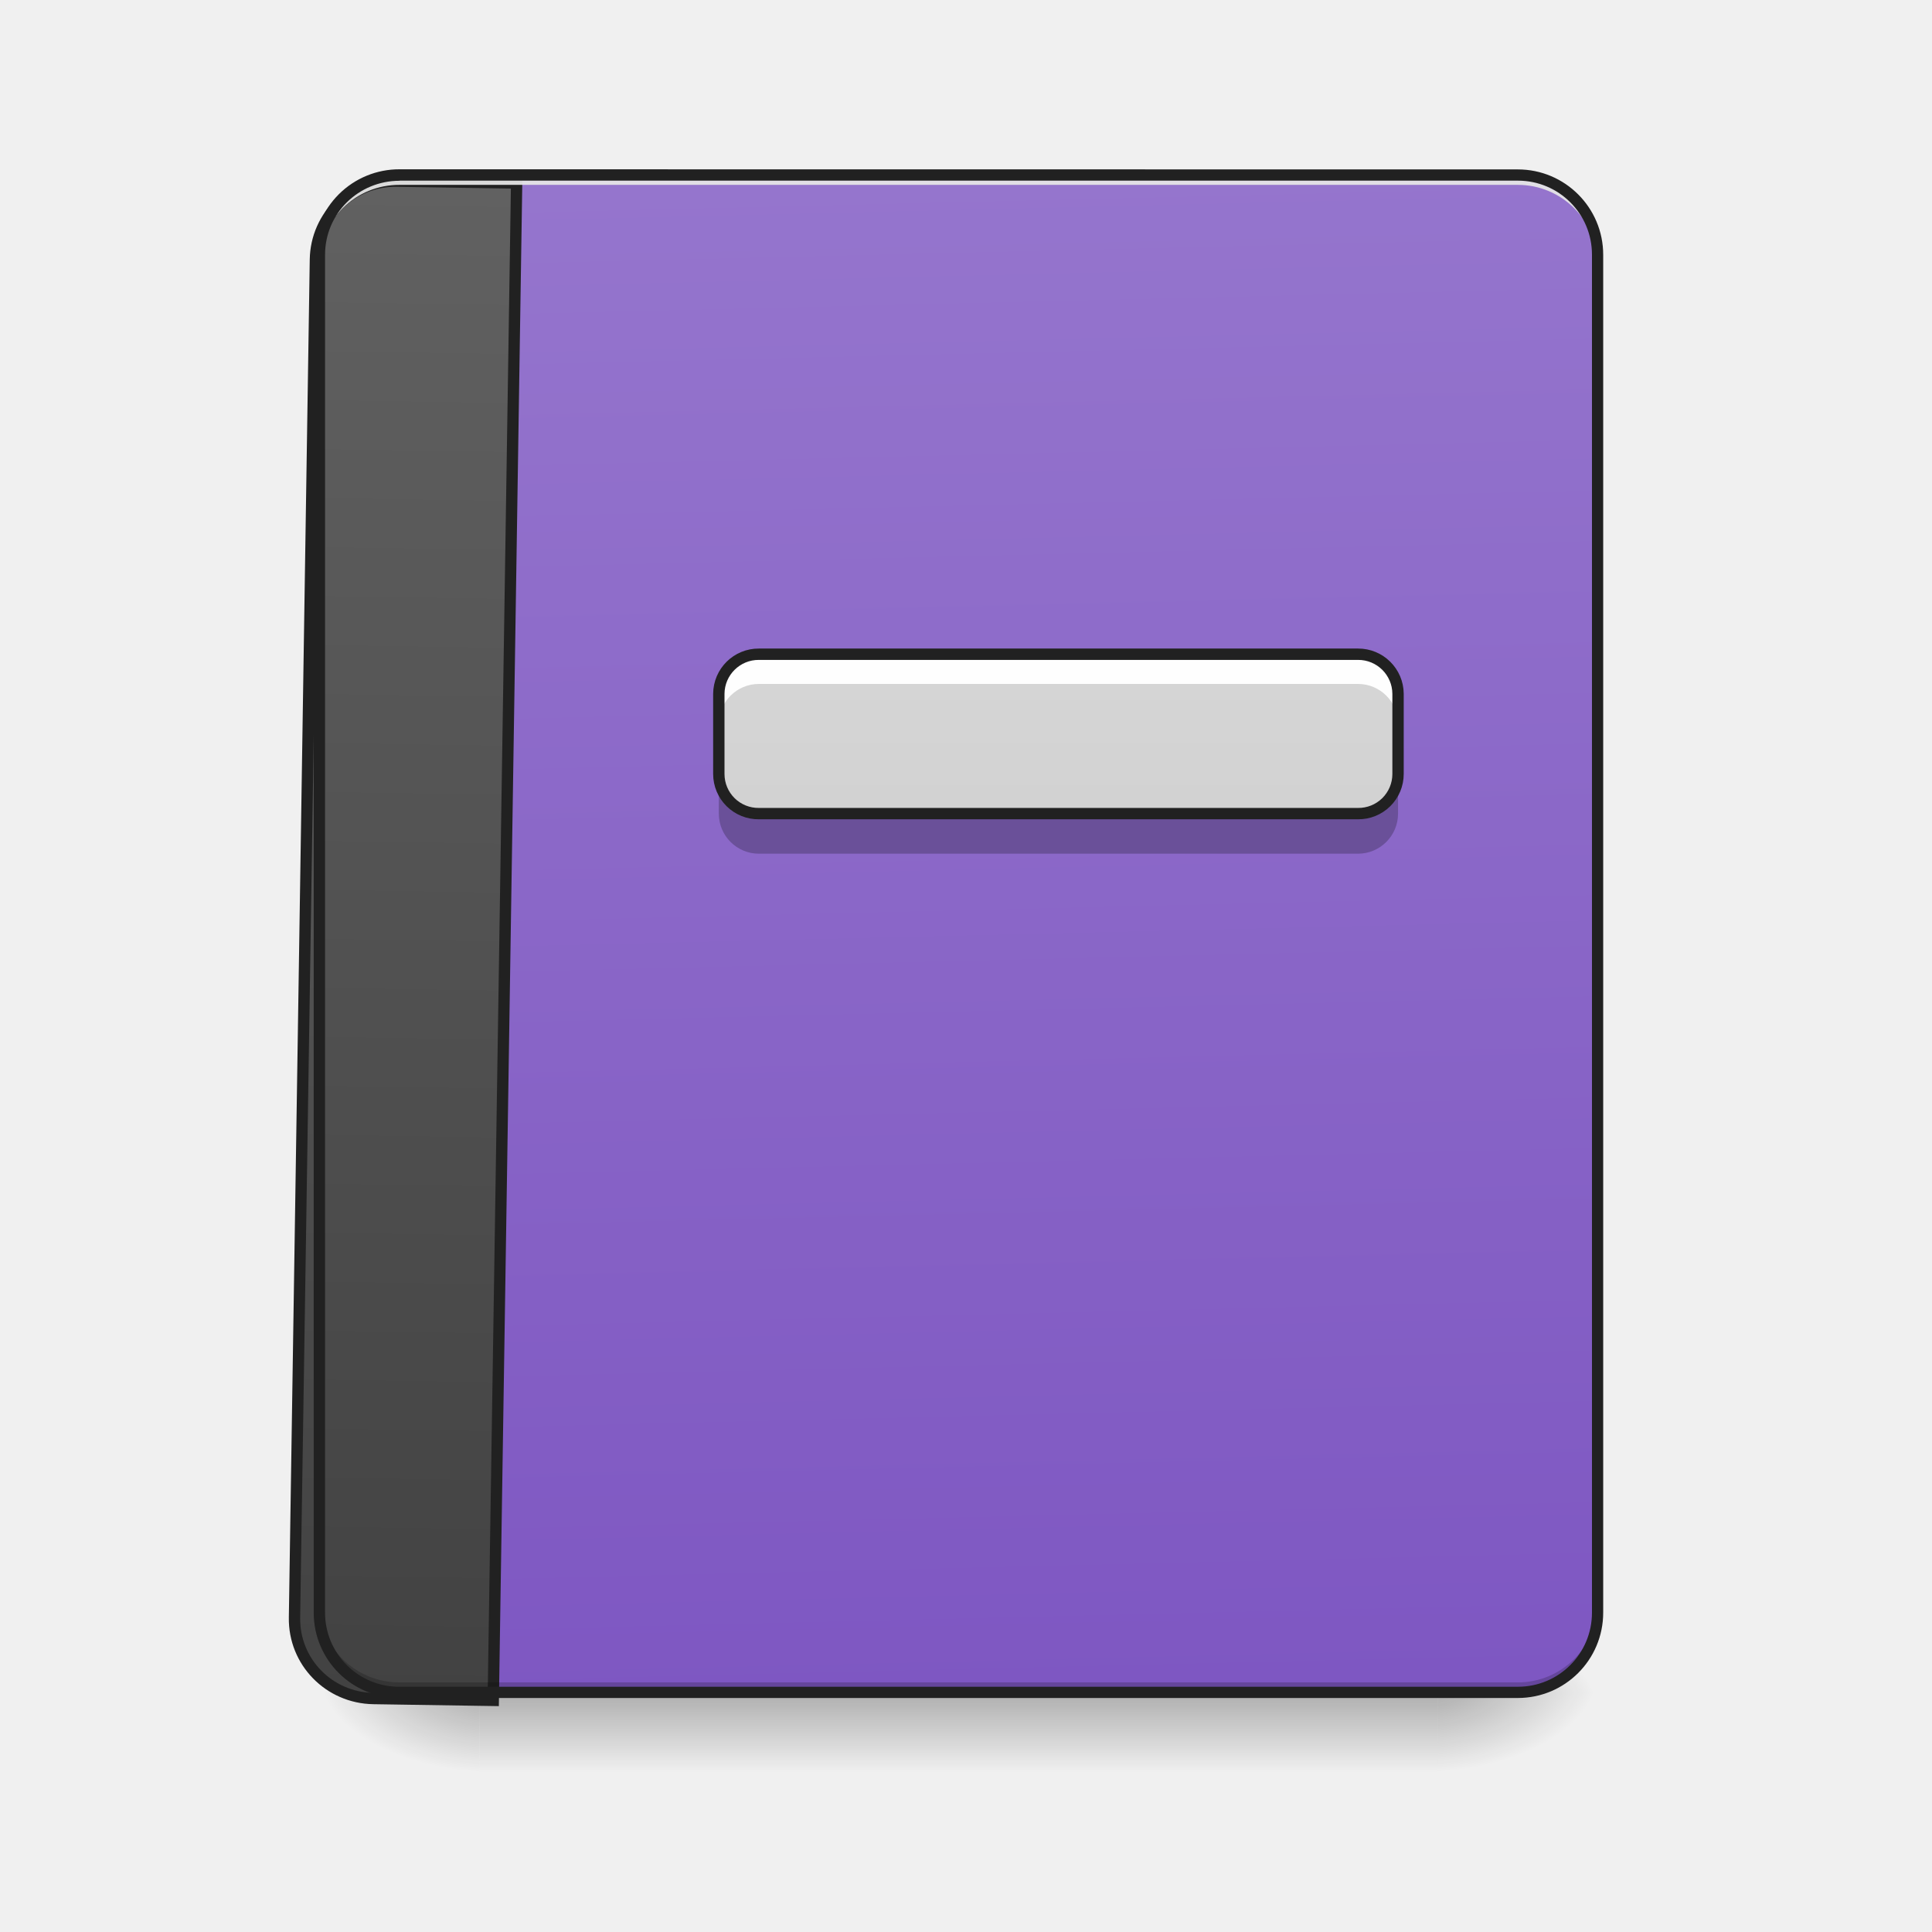
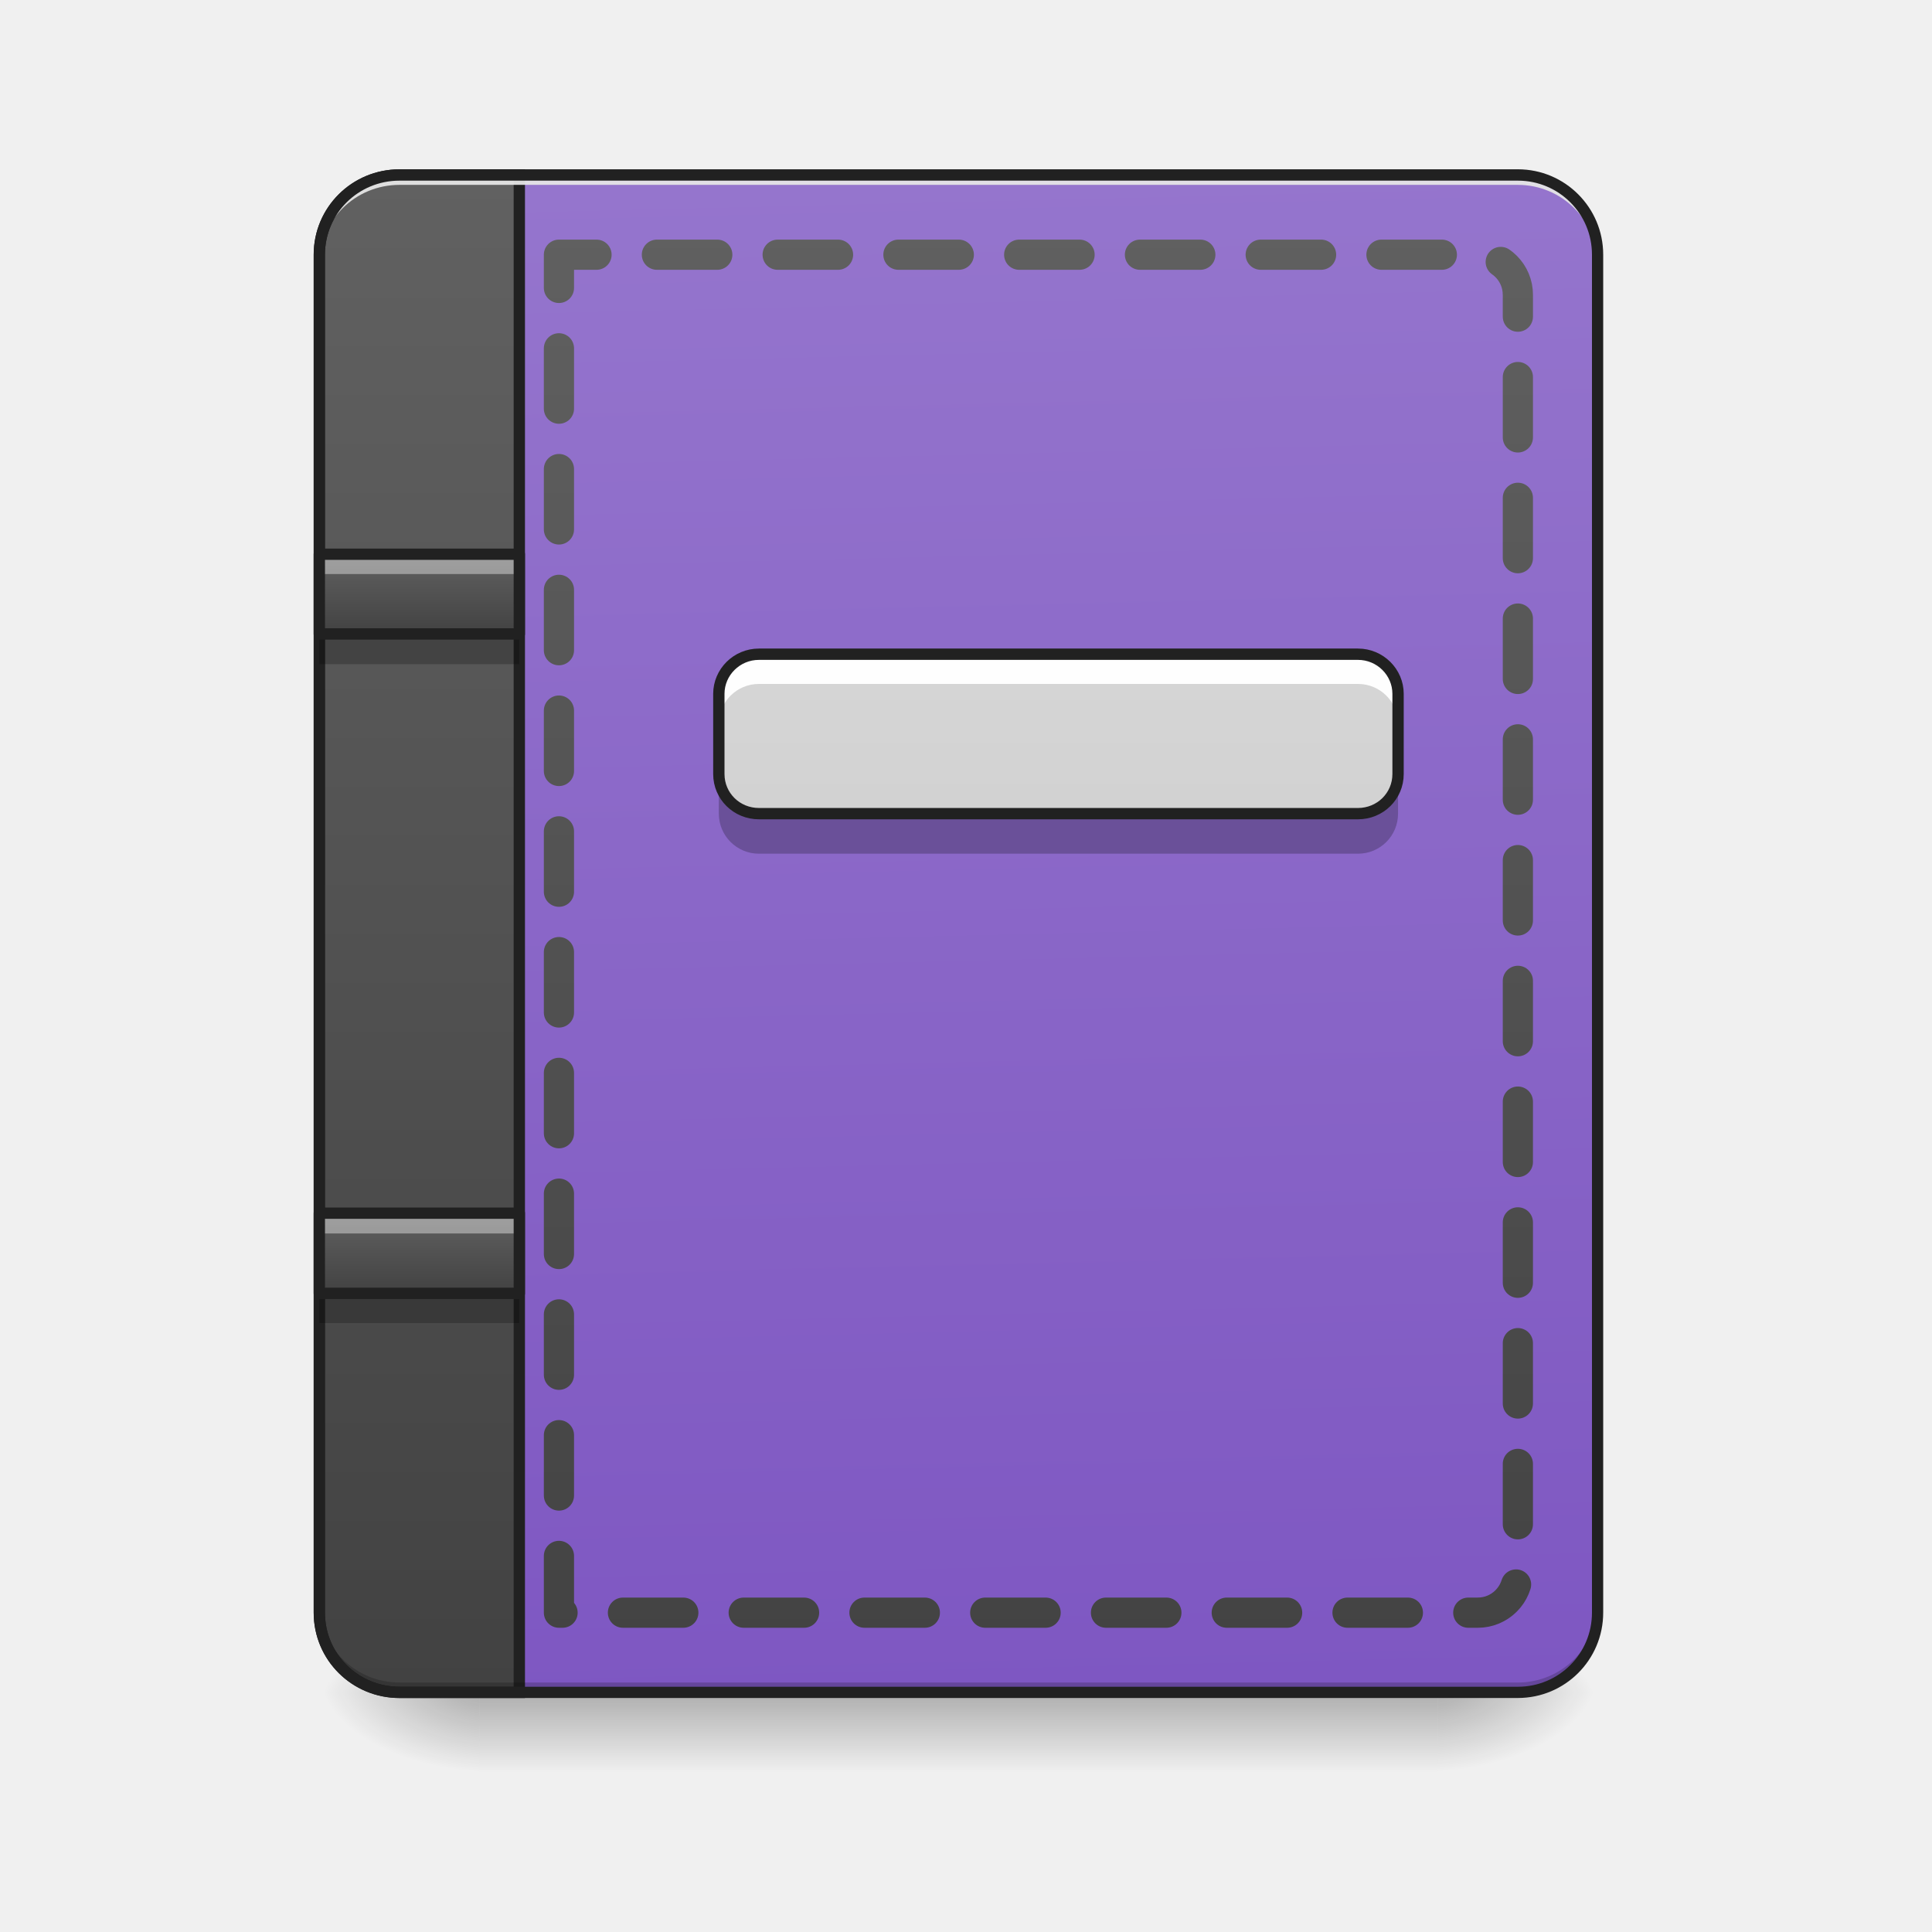
- <svg xmlns="http://www.w3.org/2000/svg" width="16" height="16">
+ <svg xmlns="http://www.w3.org/2000/svg" width="16px" height="16px" viewBox="0 0 16 16" version="1.1">
  <defs>
-     <linearGradient id="a" gradientUnits="userSpaceOnUse" x1="254" y1="233.5" x2="254" y2="254.667" gradientTransform="matrix(.03125 0 0 .03125 0 6.72)">
-       <stop offset="0" stop-opacity=".275" />
-       <stop offset="1" stop-opacity="0" />
+     <linearGradient id="linear0" gradientUnits="userSpaceOnUse" x1="254" y1="233.5" x2="254" y2="254.667" gradientTransform="matrix(0.031253,0,0,0.031253,-0.00000190753,6.719393)">
+       <stop offset="0" style="stop-color:rgb(0%,0%,0%);stop-opacity:0.275;" />
+       <stop offset="1" style="stop-color:rgb(0%,0%,0%);stop-opacity:0;" />
    </linearGradient>
-     <radialGradient id="b" gradientUnits="userSpaceOnUse" cx="450.909" cy="189.579" fx="450.909" fy="189.579" r="21.167" gradientTransform="matrix(0 -.03907 -.07032 0 25.073 31.798)">
-       <stop offset="0" stop-opacity=".314" />
-       <stop offset=".222" stop-opacity=".275" />
-       <stop offset="1" stop-opacity="0" />
+     <radialGradient id="radial0" gradientUnits="userSpaceOnUse" cx="450.909" cy="189.579" fx="450.909" fy="189.579" r="21.167" gradientTransform="matrix(0.0000000870852,-0.0390662,-0.0703192,-0.0000000507693,25.07304,31.79767)">
+       <stop offset="0" style="stop-color:rgb(0%,0%,0%);stop-opacity:0.314;" />
+       <stop offset="0.222" style="stop-color:rgb(0%,0%,0%);stop-opacity:0.275;" />
+       <stop offset="1" style="stop-color:rgb(0%,0%,0%);stop-opacity:0;" />
    </radialGradient>
-     <radialGradient id="c" gradientUnits="userSpaceOnUse" cx="450.909" cy="189.579" fx="450.909" fy="189.579" r="21.167" gradientTransform="matrix(0 .03907 .07032 0 -9.197 -3.764)">
-       <stop offset="0" stop-opacity=".314" />
-       <stop offset=".222" stop-opacity=".275" />
-       <stop offset="1" stop-opacity="0" />
+     <radialGradient id="radial1" gradientUnits="userSpaceOnUse" cx="450.909" cy="189.579" fx="450.909" fy="189.579" r="21.167" gradientTransform="matrix(-0.0000000870852,0.0390662,0.0703192,0.0000000507693,-9.196524,-3.76374)">
+       <stop offset="0" style="stop-color:rgb(0%,0%,0%);stop-opacity:0.314;" />
+       <stop offset="0.222" style="stop-color:rgb(0%,0%,0%);stop-opacity:0.275;" />
+       <stop offset="1" style="stop-color:rgb(0%,0%,0%);stop-opacity:0;" />
    </radialGradient>
-     <radialGradient id="d" gradientUnits="userSpaceOnUse" cx="450.909" cy="189.579" fx="450.909" fy="189.579" r="21.167" gradientTransform="matrix(0 -.03907 .07032 0 -9.197 31.798)">
-       <stop offset="0" stop-opacity=".314" />
-       <stop offset=".222" stop-opacity=".275" />
-       <stop offset="1" stop-opacity="0" />
+     <radialGradient id="radial2" gradientUnits="userSpaceOnUse" cx="450.909" cy="189.579" fx="450.909" fy="189.579" r="21.167" gradientTransform="matrix(-0.0000000870852,-0.0390662,0.0703192,-0.0000000507693,-9.196524,31.79767)">
+       <stop offset="0" style="stop-color:rgb(0%,0%,0%);stop-opacity:0.314;" />
+       <stop offset="0.222" style="stop-color:rgb(0%,0%,0%);stop-opacity:0.275;" />
+       <stop offset="1" style="stop-color:rgb(0%,0%,0%);stop-opacity:0;" />
    </radialGradient>
-     <radialGradient id="e" gradientUnits="userSpaceOnUse" cx="450.909" cy="189.579" fx="450.909" fy="189.579" r="21.167" gradientTransform="matrix(0 .03907 -.07032 0 25.073 -3.764)">
-       <stop offset="0" stop-opacity=".314" />
-       <stop offset=".222" stop-opacity=".275" />
-       <stop offset="1" stop-opacity="0" />
+     <radialGradient id="radial3" gradientUnits="userSpaceOnUse" cx="450.909" cy="189.579" fx="450.909" fy="189.579" r="21.167" gradientTransform="matrix(0.0000000870852,0.0390662,-0.0703192,0.0000000507693,25.07304,-3.76374)">
+       <stop offset="0" style="stop-color:rgb(0%,0%,0%);stop-opacity:0.314;" />
+       <stop offset="0.222" style="stop-color:rgb(0%,0%,0%);stop-opacity:0.275;" />
+       <stop offset="1" style="stop-color:rgb(0%,0%,0%);stop-opacity:0;" />
    </radialGradient>
-     <linearGradient id="f" gradientUnits="userSpaceOnUse" x1="306.917" y1="-25.792" x2="305.955" y2="-141.415" gradientTransform="matrix(.03767 0 0 .1087 -2.927 16.82)">
-       <stop offset="0" stop-color="#7e57c2" />
-       <stop offset="1" stop-color="#9575cd" />
+     <linearGradient id="linear1" gradientUnits="userSpaceOnUse" x1="306.917" y1="-25.792" x2="305.955" y2="-141.415" gradientTransform="matrix(0.0376748,0,0,0.108706,-2.927007,16.82067)">
+       <stop offset="0" style="stop-color:rgb(49.412%,34.118%,76.078%);stop-opacity:1;" />
+       <stop offset="1" style="stop-color:rgb(58.431%,45.882%,80.392%);stop-opacity:1;" />
    </linearGradient>
-     <linearGradient id="g" gradientUnits="userSpaceOnUse" x1="165.485" y1="-25.792" x2="165.485" y2="-141.415" gradientTransform="matrix(4.55614 0 0 13.14618 -353.973 2034.18)">
-       <stop offset="0" stop-color="#424242" />
-       <stop offset="1" stop-color="#616161" />
+     <linearGradient id="linear2" gradientUnits="userSpaceOnUse" x1="165.485" y1="-25.792" x2="165.485" y2="-141.415" gradientTransform="matrix(4.556143,0,0,13.14618,-353.9727,2034.18)">
+       <stop offset="0" style="stop-color:rgb(25.882%,25.882%,25.882%);stop-opacity:1;" />
+       <stop offset="1" style="stop-color:rgb(38.039%,38.039%,38.039%);stop-opacity:1;" />
    </linearGradient>
-     <linearGradient id="h" gradientUnits="userSpaceOnUse" x1="280.458" y1="233.5" x2="280.458" y2="-158.083" gradientTransform="matrix(.03125 0 0 .03125 0 6.72)">
-       <stop offset="0" stop-color="#bdbdbd" />
-       <stop offset="1" stop-color="#e0e0e0" />
+     <linearGradient id="linear3" gradientUnits="userSpaceOnUse" x1="280.458" y1="233.5" x2="280.458" y2="-158.083" gradientTransform="matrix(0.031253,0,0,0.031253,0,6.719392)">
+       <stop offset="0" style="stop-color:rgb(74.118%,74.118%,74.118%);stop-opacity:1;" />
+       <stop offset="1" style="stop-color:rgb(87.843%,87.843%,87.843%);stop-opacity:1;" />
+     </linearGradient>
+     <linearGradient id="linear4" gradientUnits="userSpaceOnUse" x1="1040" y1="1695.118" x2="1040" y2="175.118" gradientTransform="matrix(0.264583,0,0,0.264583,-0.0000153333,-214.9998)">
+       <stop offset="0" style="stop-color:rgb(25.882%,25.882%,25.882%);stop-opacity:1;" />
+       <stop offset="1" style="stop-color:rgb(38.039%,38.039%,38.039%);stop-opacity:1;" />
+     </linearGradient>
+     <linearGradient id="linear5" gradientUnits="userSpaceOnUse" x1="105.833" y1="0.667" x2="105.833" y2="-20.5" gradientTransform="matrix(0.031253,0,0,0.031253,-0.000000479212,5.230976)">
+       <stop offset="0" style="stop-color:rgb(25.882%,25.882%,25.882%);stop-opacity:1;" />
+       <stop offset="1" style="stop-color:rgb(38.039%,38.039%,38.039%);stop-opacity:1;" />
+     </linearGradient>
+     <linearGradient id="linear6" gradientUnits="userSpaceOnUse" x1="105.833" y1="0.667" x2="105.833" y2="-20.5" gradientTransform="matrix(0.031253,0,0,0.031253,-0.000000479212,10.68853)">
+       <stop offset="0" style="stop-color:rgb(25.882%,25.882%,25.882%);stop-opacity:1;" />
+       <stop offset="1" style="stop-color:rgb(38.039%,38.039%,38.039%);stop-opacity:1;" />
    </linearGradient>
  </defs>
-   <path d="M3.969 14.016h7.937v.664H3.97zm0 0" fill="url(#a)" />
-   <path d="M11.906 14.016h1.324v-.66h-1.324zm0 0" fill="url(#b)" />
-   <path d="M3.969 14.016H2.645v.664h1.324zm0 0" fill="url(#c)" />
-   <path d="M3.969 14.016H2.645v-.66h1.324zm0 0" fill="url(#d)" />
-   <path d="M11.906 14.016h1.324v.664h-1.324zm0 0" fill="url(#e)" />
-   <path d="M3.309 1.45h9.261c.364 0 .66.296.66.66v11.245a.66.66 0 0 1-.66.66H3.31a.66.66 0 0 1-.664-.66V2.11c0-.363.296-.66.664-.66zm0 0" fill="url(#f)" />
-   <path d="M400.12 175.259c-44.406 0-80.308 35.43-80.308 79.835V1615.12c0 44.406 35.902 79.835 80.307 79.835h119.989V175.26zm0 0" transform="rotate(.882) scale(.00827)" fill="url(#g)" stroke-width="11.339" stroke-linecap="round" stroke="#212121" />
-   <path d="M3.309 14.016a.66.66 0 0 1-.664-.66v-.083c0 .368.296.66.664.66h9.261a.66.66 0 0 0 .66-.66v.082a.66.66 0 0 1-.66.66zm0 0" fill-opacity=".196" />
-   <path d="M3.309 1.45a.66.66 0 0 0-.664.66v.081a.66.66 0 0 1 .664-.66h9.261a.66.66 0 0 1 .66.66V2.11a.66.66 0 0 0-.66-.66zm0 0" fill="#e6e6e6" fill-opacity=".937" />
-   <path d="M3.309 1.402a.708.708 0 0 0-.711.707v11.246c0 .391.316.707.71.707h9.262c.39 0 .707-.316.707-.707V2.11a.707.707 0 0 0-.707-.707zm0 .094h9.261c.34 0 .614.274.614.613v11.246c0 .34-.274.614-.614.614H3.31a.613.613 0 0 1-.618-.614V2.11c0-.34.274-.613.618-.613zm0 0" fill="#212121" />
-   <path d="M6.285 5.418h4.961a.33.33 0 0 1 .332.328v.664a.328.328 0 0 1-.332.328h-4.96a.328.328 0 0 1-.333-.328v-.664a.33.33 0 0 1 .332-.328zm0 0" fill="url(#h)" />
-   <path d="M6.285 5.418a.33.33 0 0 0-.332.328v.25c0-.184.149-.332.332-.332h4.961c.184 0 .332.149.332.332v-.25a.33.33 0 0 0-.332-.328zm0 0" fill="#fff" fill-opacity=".98" />
-   <path d="M5.953 6.41v.328c0 .184.149.332.332.332h4.961a.332.332 0 0 0 .332-.332V6.41a.328.328 0 0 1-.332.328h-4.96a.328.328 0 0 1-.333-.328zm0 0" fill-opacity=".235" />
-   <path d="M6.285 5.418h4.961a.33.33 0 0 1 .332.328v.664a.328.328 0 0 1-.332.328h-4.96a.328.328 0 0 1-.333-.328v-.664a.33.33 0 0 1 .332-.328zm0 0" fill="none" stroke-width=".094" stroke-linecap="round" stroke-linejoin="round" stroke="#212121" />
+   <g id="surface1">
+     <path style=" stroke:none;fill-rule:nonzero;fill:url(#linear0);" d="M 3.969 14.016 L 11.906 14.016 L 11.906 14.68 L 3.969 14.68 Z M 3.969 14.016 " />
+     <path style=" stroke:none;fill-rule:nonzero;fill:url(#radial0);" d="M 11.906 14.016 L 13.23 14.016 L 13.23 13.355 L 11.906 13.355 Z M 11.906 14.016 " />
+     <path style=" stroke:none;fill-rule:nonzero;fill:url(#radial1);" d="M 3.969 14.016 L 2.645 14.016 L 2.645 14.68 L 3.969 14.68 Z M 3.969 14.016 " />
+     <path style=" stroke:none;fill-rule:nonzero;fill:url(#radial2);" d="M 3.969 14.016 L 2.645 14.016 L 2.645 13.355 L 3.969 13.355 Z M 3.969 14.016 " />
+     <path style=" stroke:none;fill-rule:nonzero;fill:url(#radial3);" d="M 11.906 14.016 L 13.23 14.016 L 13.23 14.68 L 11.906 14.68 Z M 11.906 14.016 " />
+     <path style=" stroke:none;fill-rule:nonzero;fill:url(#linear1);" d="M 3.309 1.449 L 12.57 1.449 C 12.934 1.449 13.23 1.746 13.23 2.109 L 13.23 13.355 C 13.23 13.723 12.934 14.016 12.57 14.016 L 3.309 14.016 C 2.941 14.016 2.645 13.723 2.645 13.355 L 2.645 2.109 C 2.645 1.746 2.941 1.449 3.309 1.449 Z M 3.309 1.449 " />
+     <path style="fill-rule:nonzero;fill:url(#linear2);stroke-width:11.339;stroke-linecap:round;stroke-linejoin:miter;stroke:rgb(12.941%,12.941%,12.941%);stroke-opacity:1;stroke-miterlimit:4;" d="M 400.119 175.259 C 355.714 175.259 319.812 210.689 319.812 255.094 L 319.812 1615.121 C 319.812 1659.527 355.714 1694.956 400.119 1694.956 L 520.108 1694.956 L 520.108 175.259 Z M 400.119 175.259 " transform="matrix(0.00826902,0,0,0.00826902,0,0)" />
+     <path style=" stroke:none;fill-rule:nonzero;fill:rgb(0%,0%,0%);fill-opacity:0.196;" d="M 3.309 14.016 C 2.941 14.016 2.645 13.723 2.645 13.355 L 2.645 13.273 C 2.645 13.641 2.941 13.934 3.309 13.934 L 12.57 13.934 C 12.934 13.934 13.23 13.641 13.23 13.273 L 13.23 13.355 C 13.23 13.723 12.934 14.016 12.57 14.016 Z M 3.309 14.016 " />
+     <path style=" stroke:none;fill-rule:nonzero;fill:rgb(90.196%,90.196%,90.196%);fill-opacity:0.937;" d="M 3.309 1.449 C 2.941 1.449 2.645 1.742 2.645 2.109 L 2.645 2.191 C 2.645 1.824 2.941 1.531 3.309 1.531 L 12.57 1.531 C 12.934 1.531 13.23 1.824 13.23 2.191 L 13.23 2.109 C 13.23 1.742 12.934 1.449 12.57 1.449 Z M 3.309 1.449 " />
+     <path style=" stroke:none;fill-rule:nonzero;fill:rgb(12.941%,12.941%,12.941%);fill-opacity:1;" d="M 3.309 1.402 C 2.914 1.402 2.598 1.719 2.598 2.109 L 2.598 13.355 C 2.598 13.746 2.914 14.062 3.309 14.062 L 12.57 14.062 C 12.961 14.062 13.277 13.746 13.277 13.355 L 13.277 2.109 C 13.277 1.719 12.961 1.402 12.57 1.402 Z M 3.309 1.496 L 12.57 1.496 C 12.91 1.496 13.184 1.77 13.184 2.109 L 13.184 13.355 C 13.184 13.695 12.91 13.969 12.57 13.969 L 3.309 13.969 C 2.965 13.969 2.691 13.695 2.691 13.355 L 2.691 2.109 C 2.691 1.77 2.965 1.496 3.309 1.496 Z M 3.309 1.496 " />
+     <path style=" stroke:none;fill-rule:nonzero;fill:url(#linear3);" d="M 6.285 5.418 L 11.246 5.418 C 11.43 5.418 11.578 5.566 11.578 5.746 L 11.578 6.41 C 11.578 6.594 11.43 6.738 11.246 6.738 L 6.285 6.738 C 6.102 6.738 5.953 6.594 5.953 6.41 L 5.953 5.746 C 5.953 5.566 6.102 5.418 6.285 5.418 Z M 6.285 5.418 " />
+     <path style=" stroke:none;fill-rule:nonzero;fill:rgb(100%,100%,100%);fill-opacity:0.98;" d="M 6.285 5.418 C 6.102 5.418 5.953 5.566 5.953 5.746 L 5.953 5.996 C 5.953 5.812 6.102 5.664 6.285 5.664 L 11.246 5.664 C 11.43 5.664 11.578 5.812 11.578 5.996 L 11.578 5.746 C 11.578 5.566 11.43 5.418 11.246 5.418 Z M 6.285 5.418 " />
+     <path style=" stroke:none;fill-rule:nonzero;fill:rgb(0%,0%,0%);fill-opacity:0.235;" d="M 5.953 6.41 L 5.953 6.738 C 5.953 6.922 6.102 7.07 6.285 7.07 L 11.246 7.07 C 11.43 7.07 11.578 6.922 11.578 6.738 L 11.578 6.41 C 11.578 6.594 11.43 6.738 11.246 6.738 L 6.285 6.738 C 6.102 6.738 5.953 6.594 5.953 6.41 Z M 5.953 6.41 " />
+     <path style="fill:none;stroke-width:3;stroke-linecap:round;stroke-linejoin:round;stroke:rgb(12.941%,12.941%,12.941%);stroke-opacity:1;stroke-miterlimit:4;" d="M 201.106 -41.642 L 359.841 -41.642 C 365.715 -41.642 370.465 -36.892 370.465 -31.143 L 370.465 -9.895 C 370.465 -4.02 365.715 0.604 359.841 0.604 L 201.106 0.604 C 195.231 0.604 190.482 -4.02 190.482 -9.895 L 190.482 -31.143 C 190.482 -36.892 195.231 -41.642 201.106 -41.642 Z M 201.106 -41.642 " transform="matrix(0.031253,0,0,0.031253,0,6.719392)" />
+     <path style="fill:none;stroke-width:8;stroke-linecap:round;stroke-linejoin:round;stroke:url(#linear4);stroke-dasharray:16,16;stroke-dashoffset:7.2;stroke-miterlimit:4;" d="M 148.111 -147.506 L 148.111 212.334 L 391.588 212.334 C 397.462 212.334 402.212 207.585 402.212 201.71 L 402.212 -136.882 C 402.212 -142.757 397.462 -147.506 391.588 -147.506 Z M 148.111 -147.506 " transform="matrix(0.031253,0,0,0.031253,0,6.719392)" />
+     <path style=" stroke:none;fill-rule:nonzero;fill:url(#linear5);" d="M 2.645 4.59 L 4.301 4.59 L 4.301 5.25 L 2.645 5.25 Z M 2.645 4.59 " />
+     <path style=" stroke:none;fill-rule:nonzero;fill:rgb(0%,0%,0%);fill-opacity:0.235;" d="M 2.645 5.25 L 2.645 5.5 L 4.301 5.5 L 4.301 5.25 Z M 2.645 5.25 " />
+     <path style=" stroke:none;fill-rule:nonzero;fill:rgb(100%,100%,100%);fill-opacity:0.392;" d="M 2.645 4.59 L 2.645 4.754 L 4.301 4.754 L 4.301 4.59 Z M 2.645 4.59 " />
+     <path style="fill:none;stroke-width:3;stroke-linecap:round;stroke-linejoin:round;stroke:rgb(12.941%,12.941%,12.941%);stroke-opacity:1;stroke-miterlimit:4;" d="M 84.617 -20.514 L 137.612 -20.514 L 137.612 0.609 L 84.617 0.609 Z M 84.617 -20.514 " transform="matrix(0.031253,0,0,0.031253,-0.000000479212,5.230976)" />
+     <path style=" stroke:none;fill-rule:nonzero;fill:url(#linear6);" d="M 2.645 10.047 L 4.301 10.047 L 4.301 10.711 L 2.645 10.711 Z M 2.645 10.047 " />
+     <path style=" stroke:none;fill-rule:nonzero;fill:rgb(0%,0%,0%);fill-opacity:0.235;" d="M 2.645 10.711 L 2.645 10.957 L 4.301 10.957 L 4.301 10.711 Z M 2.645 10.711 " />
+     <path style=" stroke:none;fill-rule:nonzero;fill:rgb(100%,100%,100%);fill-opacity:0.392;" d="M 2.645 10.047 L 2.645 10.215 L 4.301 10.215 L 4.301 10.047 Z M 2.645 10.047 " />
+     <path style="fill:none;stroke-width:3;stroke-linecap:round;stroke-linejoin:round;stroke:rgb(12.941%,12.941%,12.941%);stroke-opacity:1;stroke-miterlimit:4;" d="M 84.617 -20.531 L 137.612 -20.531 L 137.612 0.717 L 84.617 0.717 Z M 84.617 -20.531 " transform="matrix(0.031253,0,0,0.031253,-0.000000479212,10.68853)" />
+   </g>
</svg>
